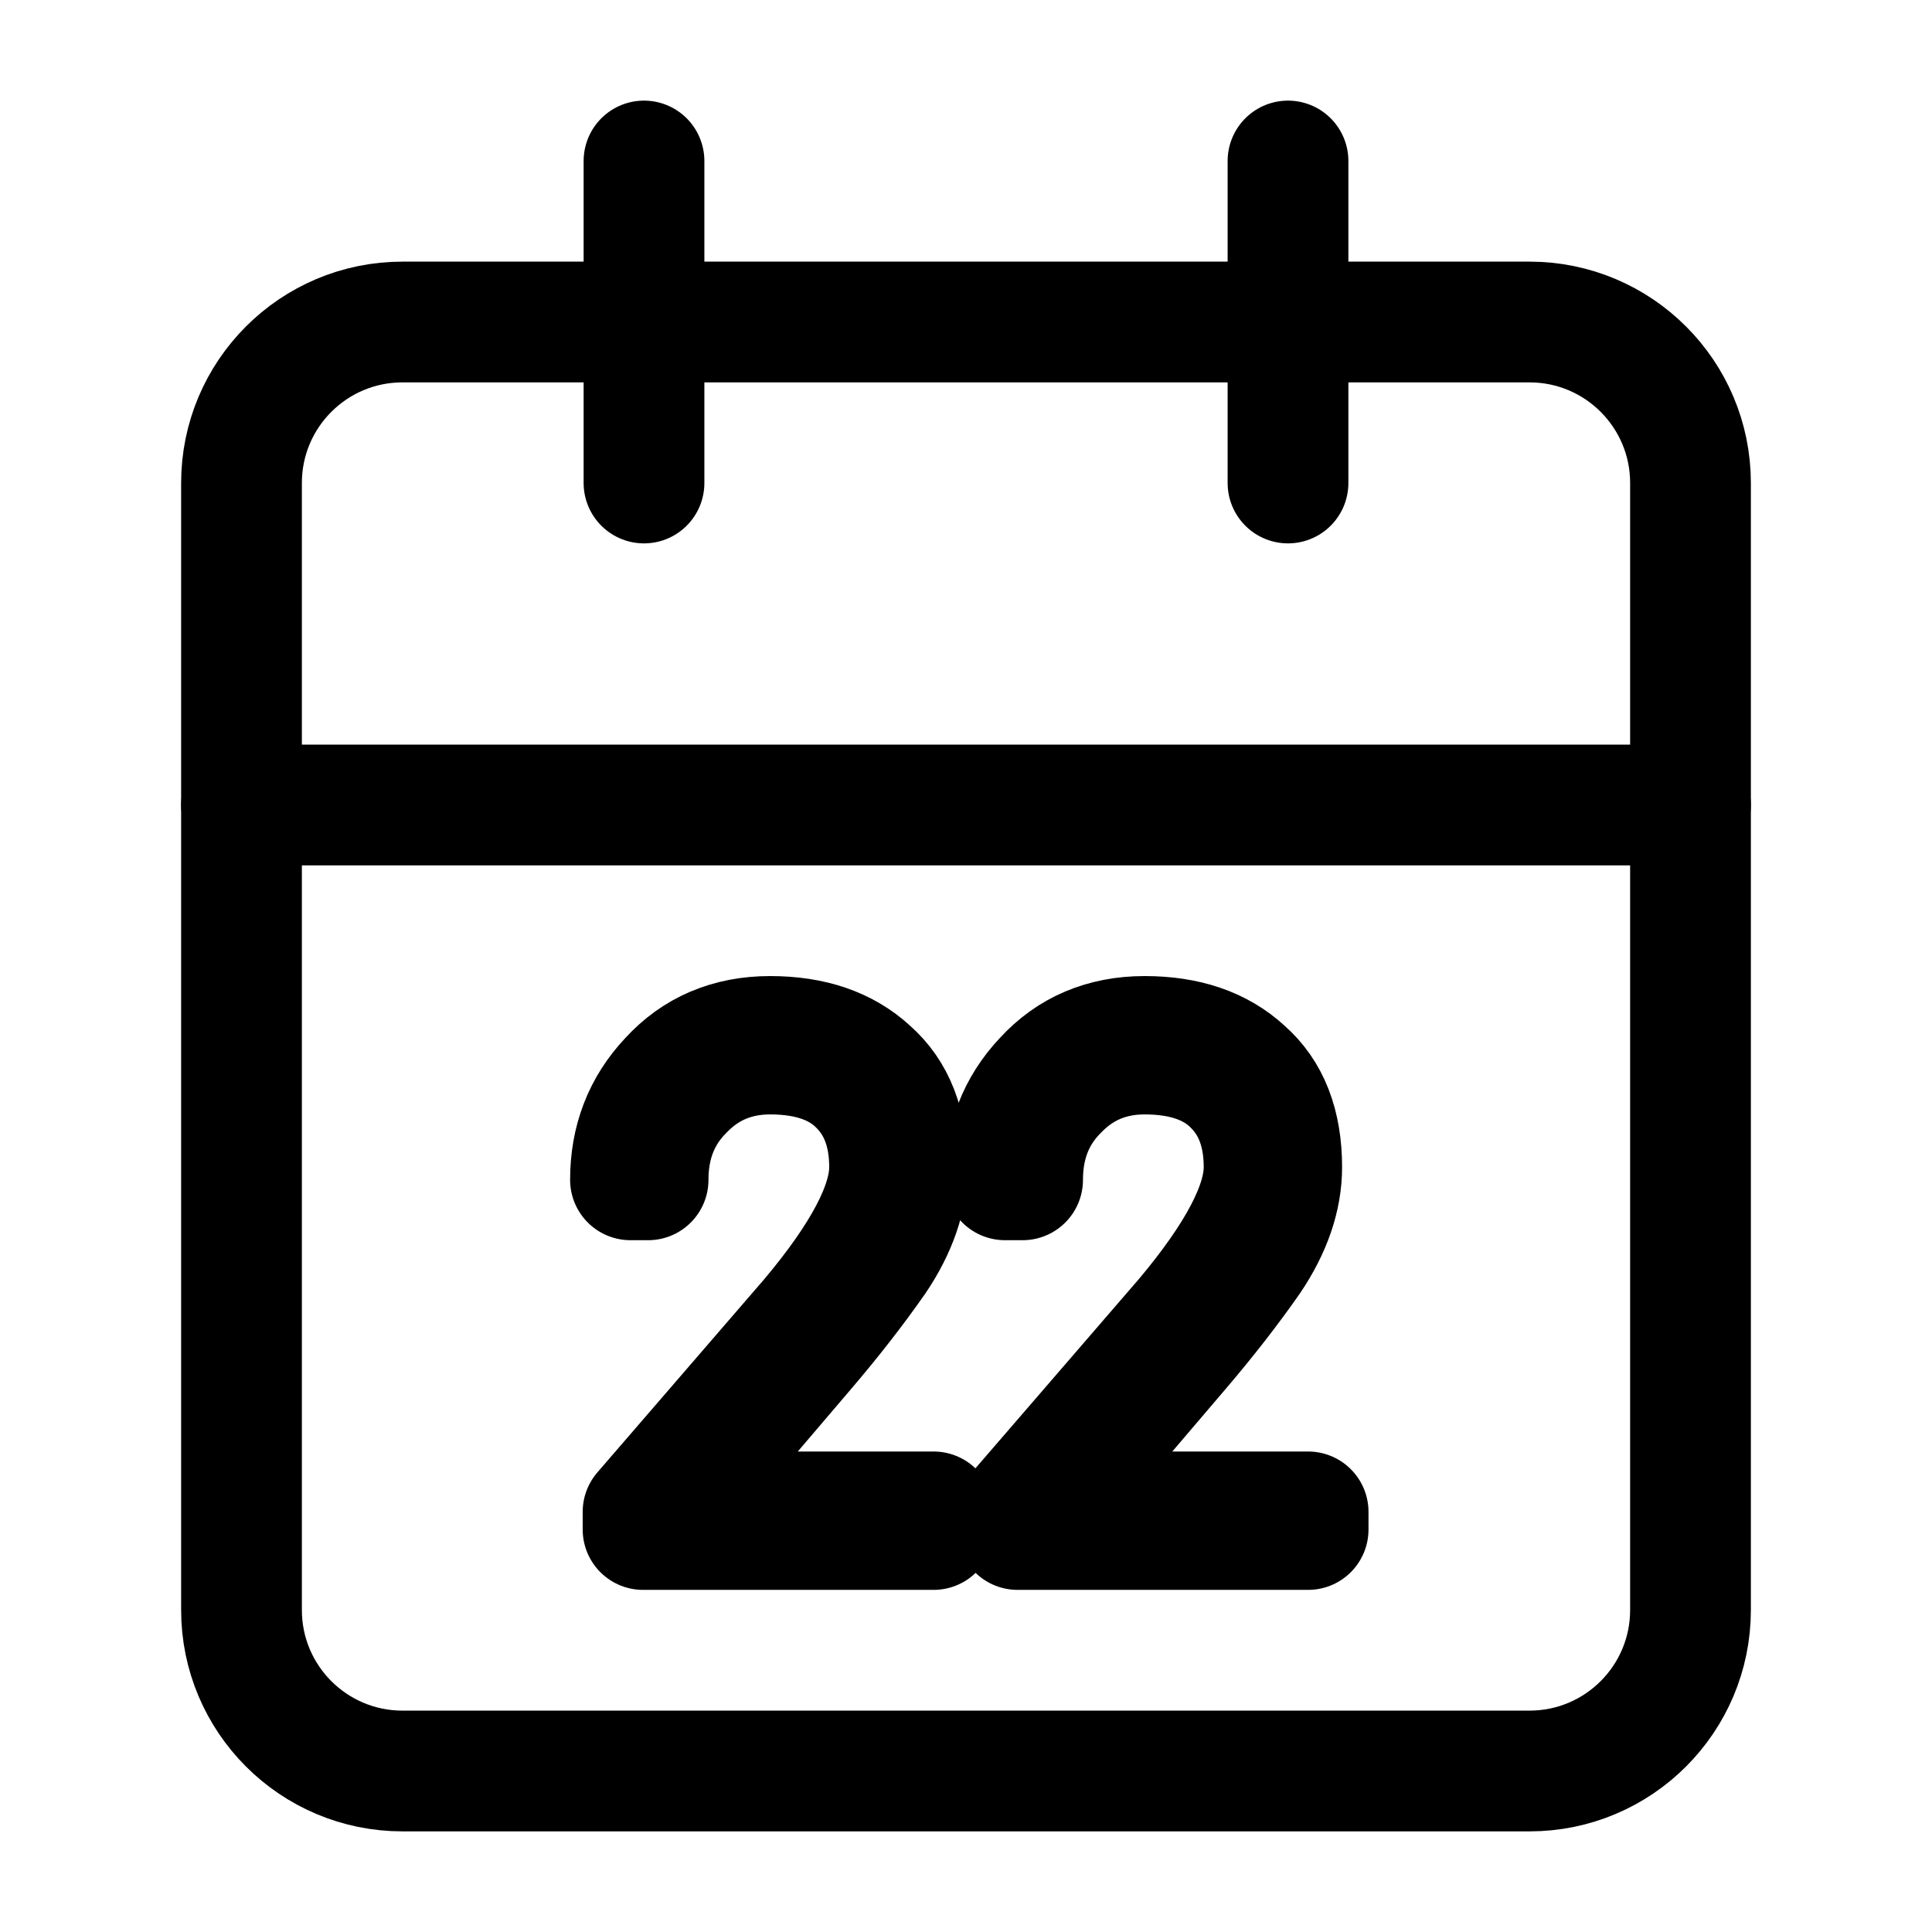
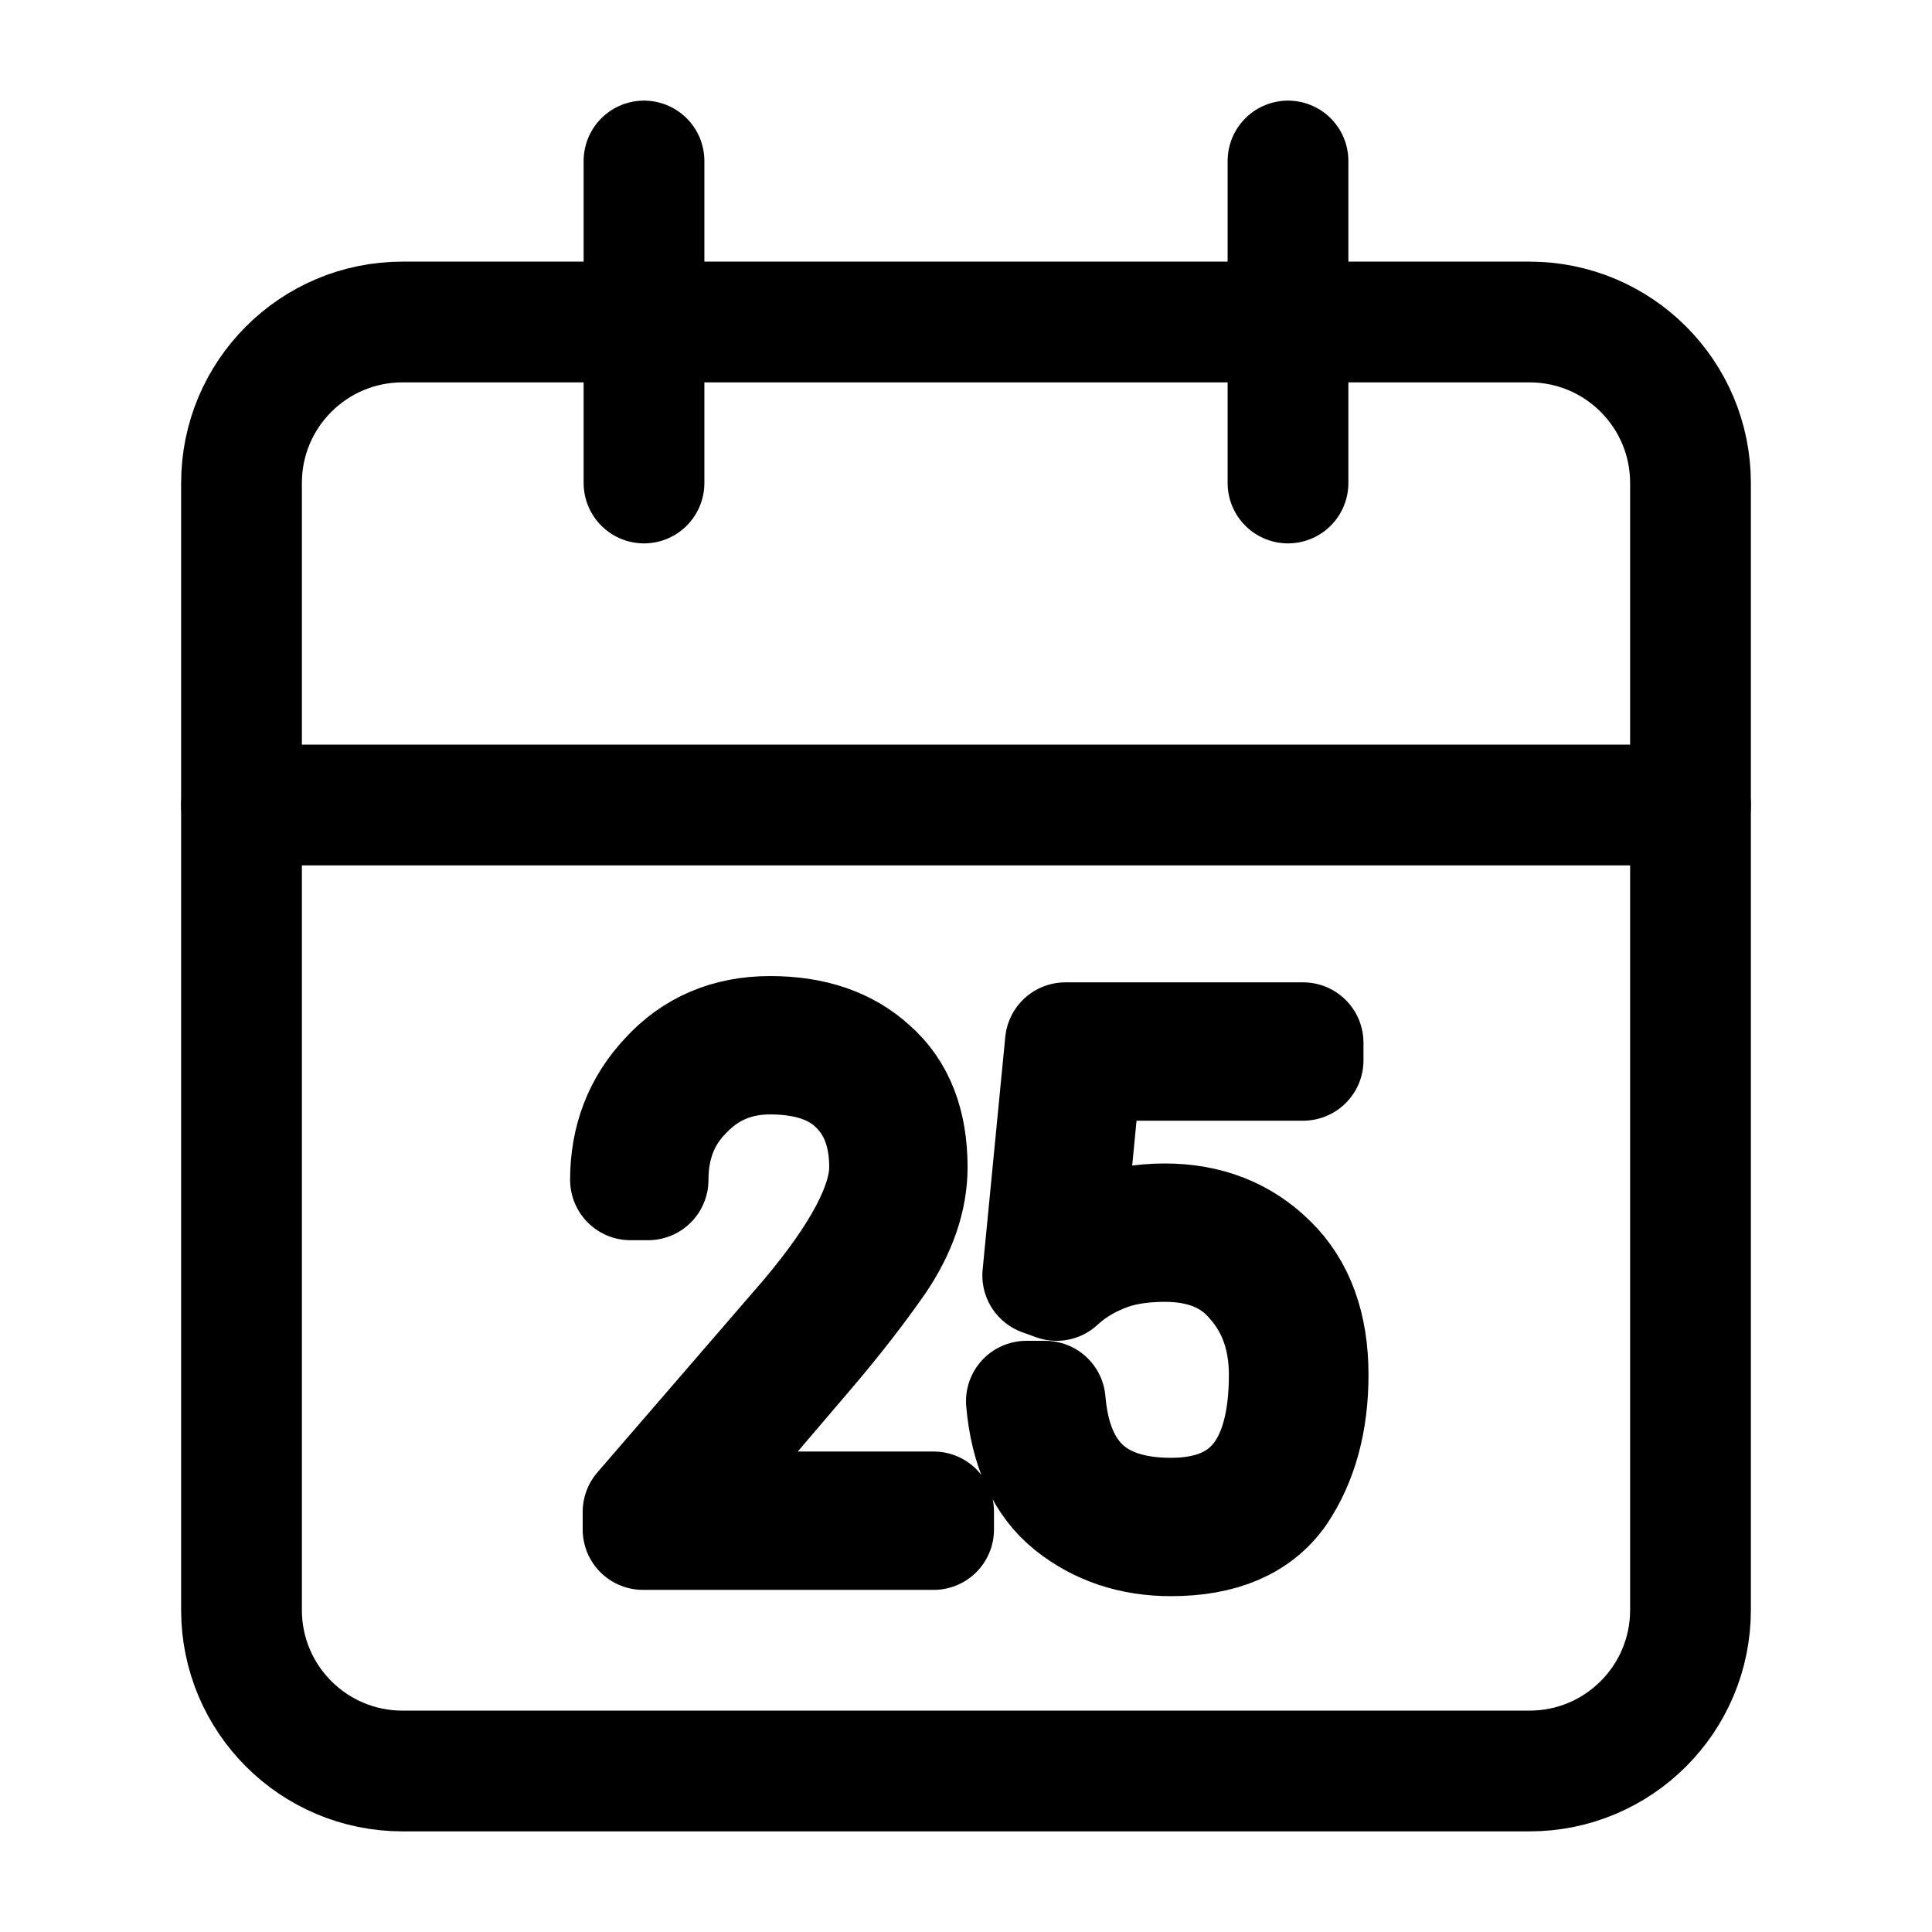
<svg xmlns="http://www.w3.org/2000/svg" width="28" height="28" viewBox="0 0 24 24" fill="none" stroke="currentColor" stroke-width="1.5" stroke-linecap="round" stroke-linejoin="round" class="feather feather-calendar">
  <rect x="3" y="4" width="18" height="18" rx="2" ry="2" />
  <line x1="16" y1="2" x2="16" y2="6" />
  <line x1="8" y1="2" x2="8" y2="6" />
  <line x1="3" y1="10" x2="21" y2="10" />
  <text font-family="-apple-system, system-ui, 'Segoe UI', Roboto, Helvetica, Arial, sans-serif, 'Apple Color Emoji', 'Segoe UI Emoji', 'Segoe UI Symbol'" font-size="8.5" transform="translate(4 2)" font-weight="100">
-     <tspan x="8" y="17" text-anchor="middle" id="todayDate">22</tspan>
+     <tspan x="8" y="17" text-anchor="middle" id="todayDate">25</tspan>
  </text>
</svg>
